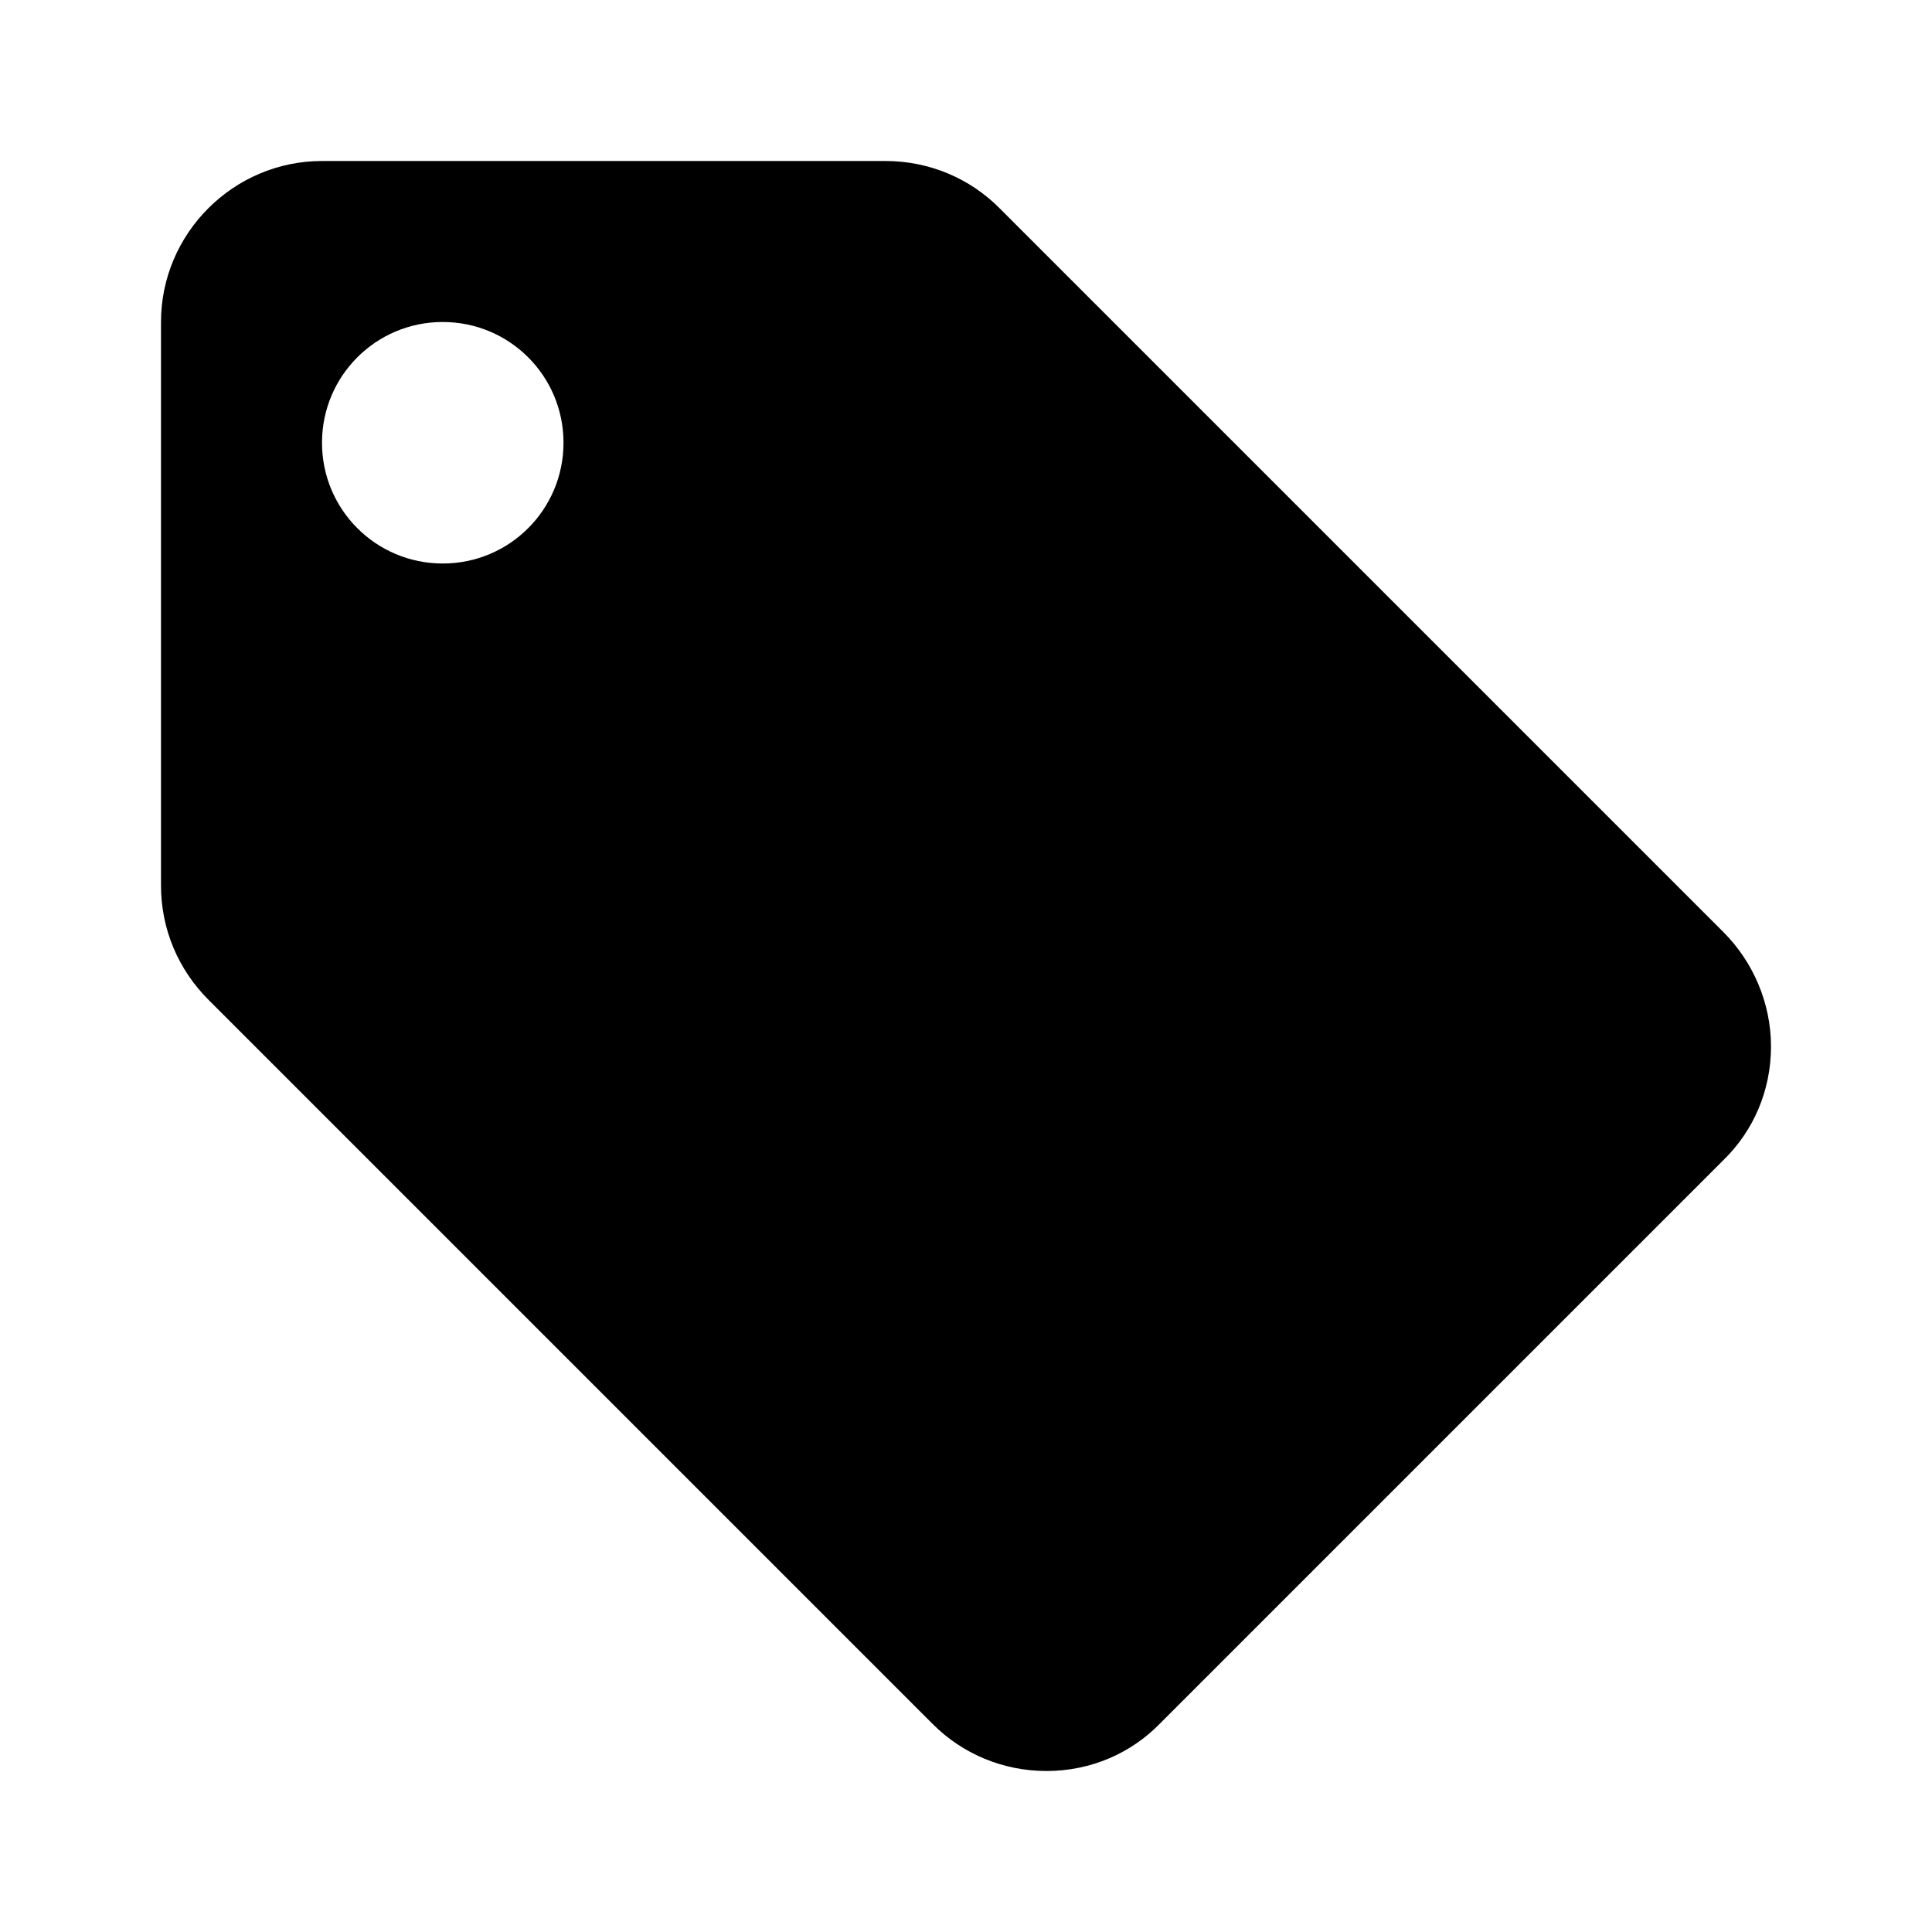
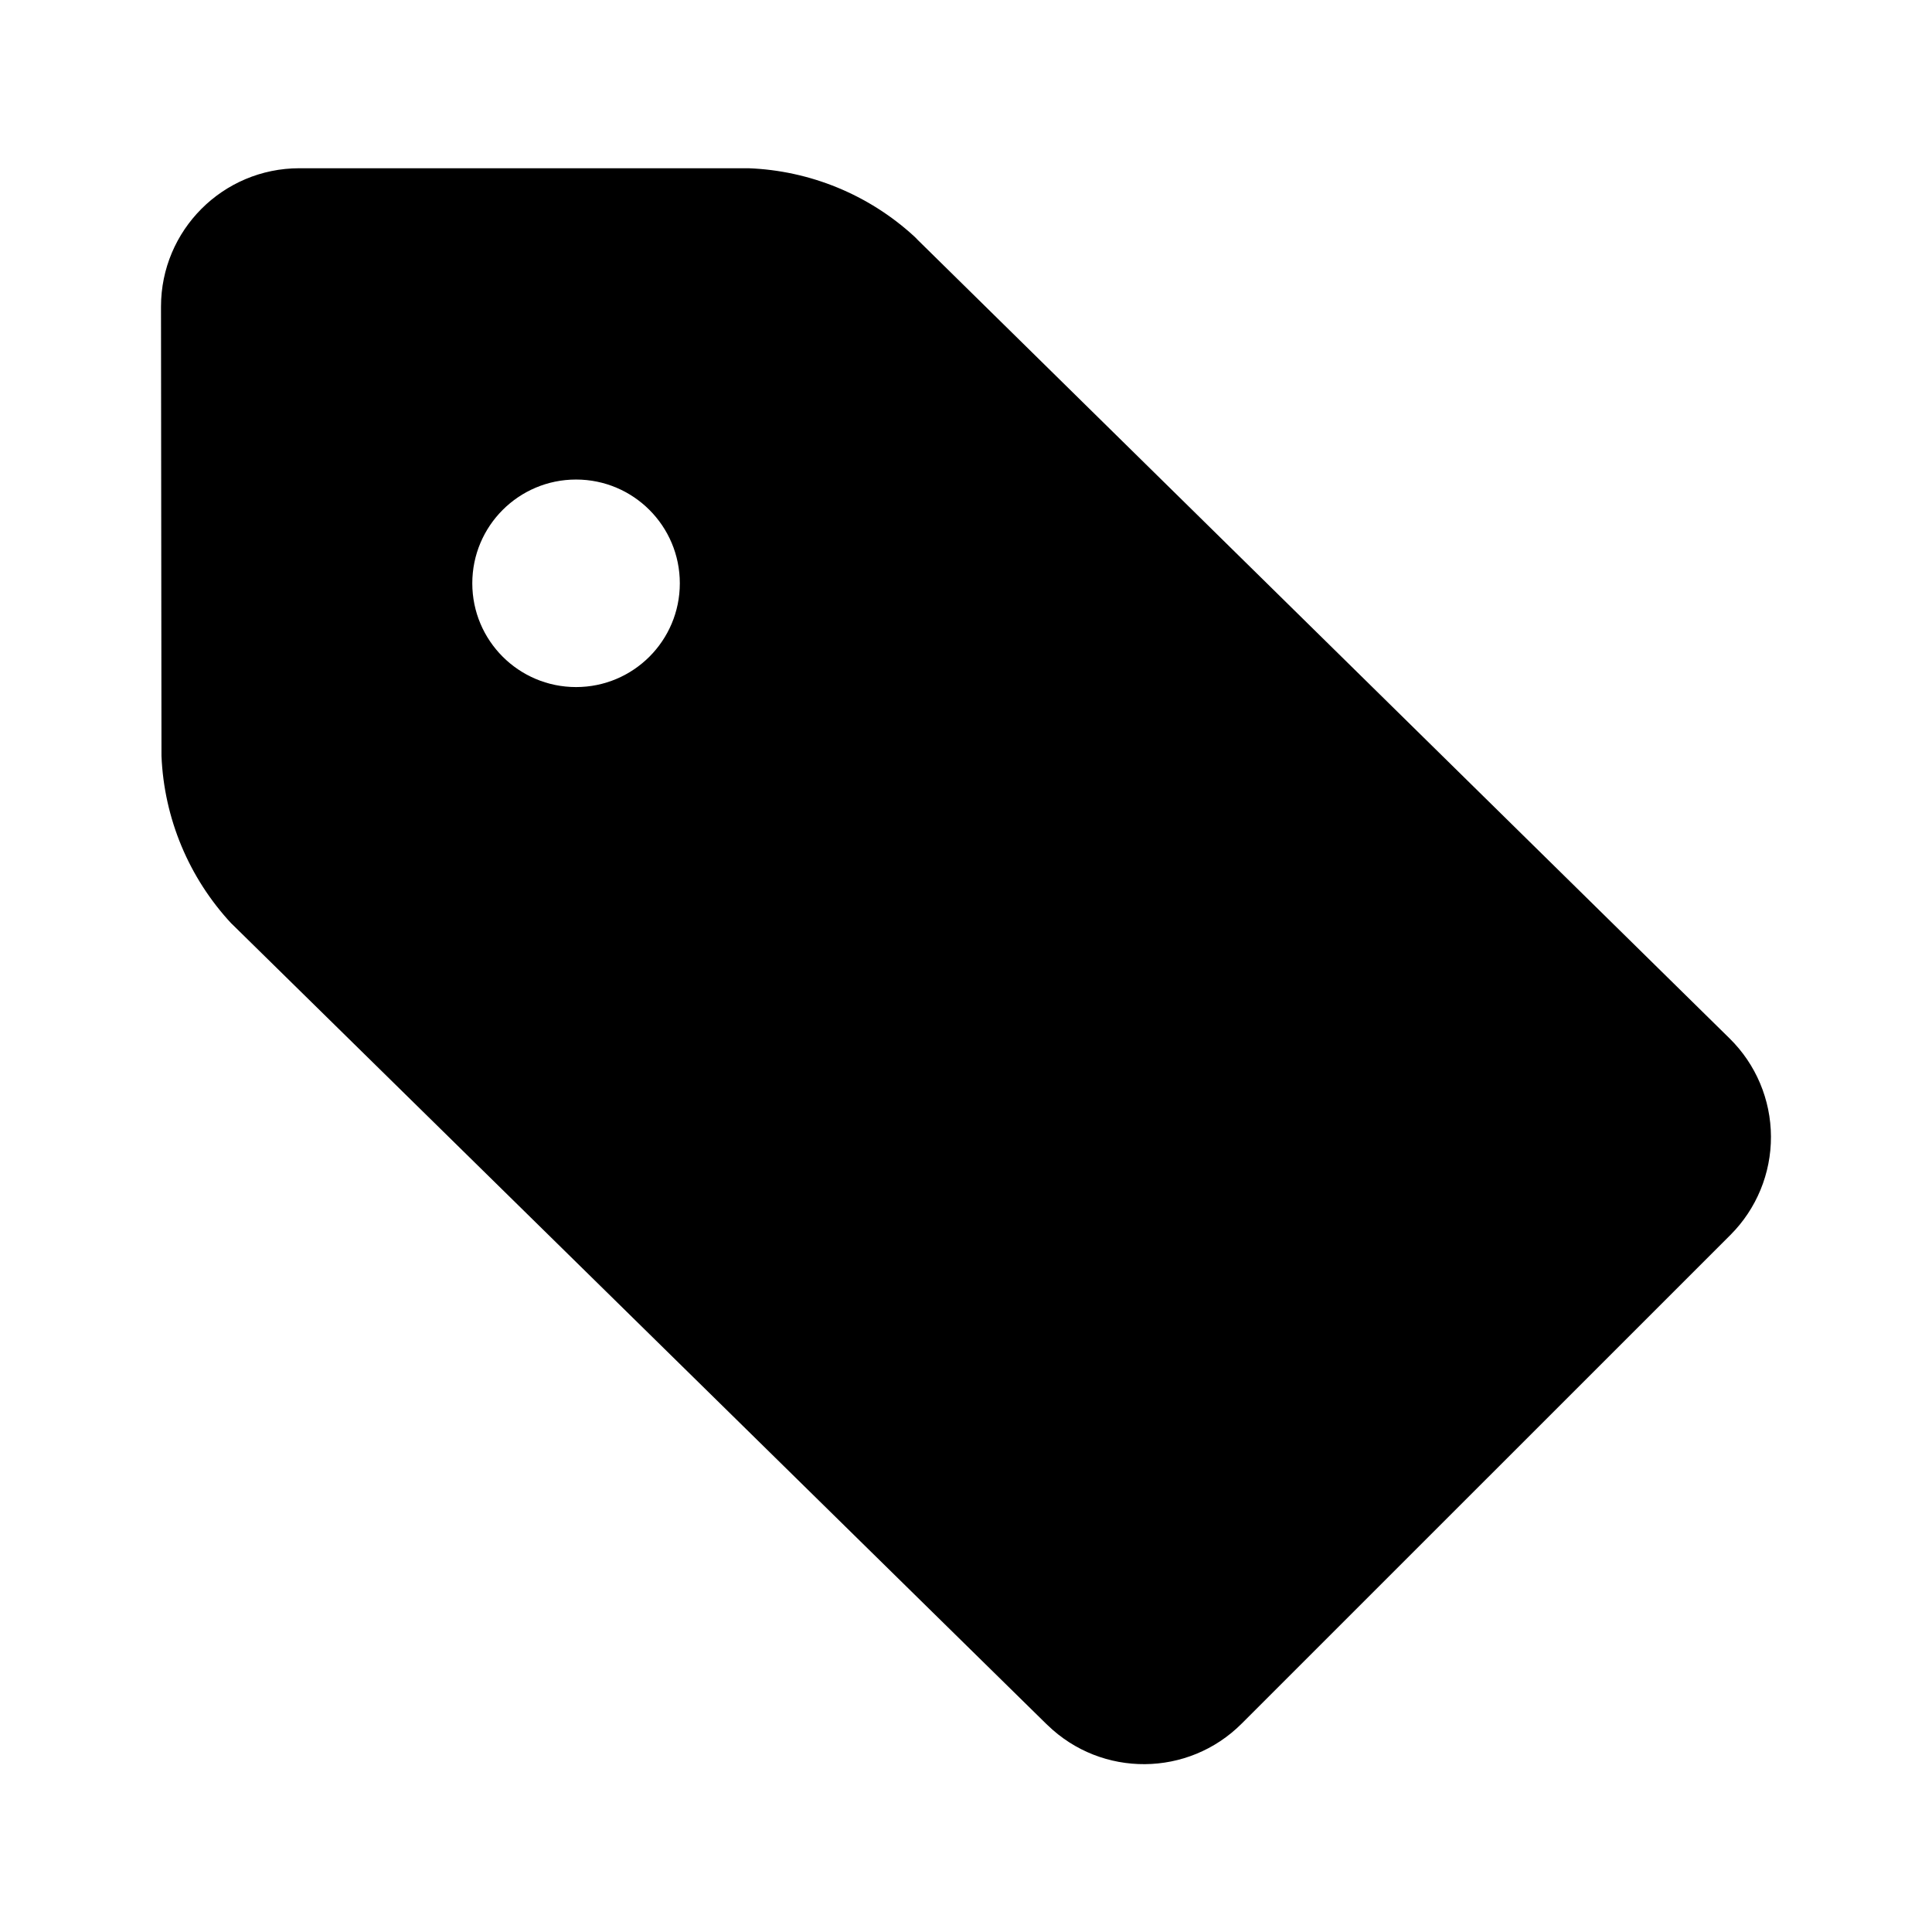
- <svg xmlns="http://www.w3.org/2000/svg" width="24" height="24" viewBox="0 0 24 24" version="1.1">
-   <path id="deals-a" d="M21.41,11.58 L12.41,2.58 C12.05,2.22 11.55,2 11,2 L4,2 C2.9,2 2,2.9 2,4 L2,11 C2,11.55 2.22,12.05 2.59,12.42 L11.59,21.42 C11.95,21.78 12.45,22 13,22 C13.55,22 14.05,21.78 14.41,21.41 L21.41,14.41 C21.78,14.05 22,13.55 22,13 C22,12.45 21.77,11.94 21.41,11.58 Z M5.5,7 C4.67,7 4,6.33 4,5.5 C4,4.67 4.67,4 5.5,4 C6.33,4 7,4.67 7,5.5 C7,6.33 6.33,7 5.5,7 Z" />
+ <svg xmlns="http://www.w3.org/2000/svg" width="24" height="24" viewBox="0 0 24 24">
+   <path d="M2.876 11.473l10.121 9.942.015.014c.674.655 1.749.647 2.413-.018l6.071-6.07A1.719 1.719 0 0 0 21.486 12.9L11.399 2.979c-.015-.016-.03-.032-.046-.046a3.224 3.224 0 0 0-2.055-.843h-5.579C2.769 2.09 2 2.86 2 3.809l.006 5.582a3.252 3.252 0 0 0 .87 2.083zM5.867 7.246c0-.712.577-1.289 1.289-1.289.712 0 1.289.577 1.289 1.289 0 .712-.577 1.289-1.289 1.289-.712 0-1.289-.577-1.289-1.289z" />
</svg>
